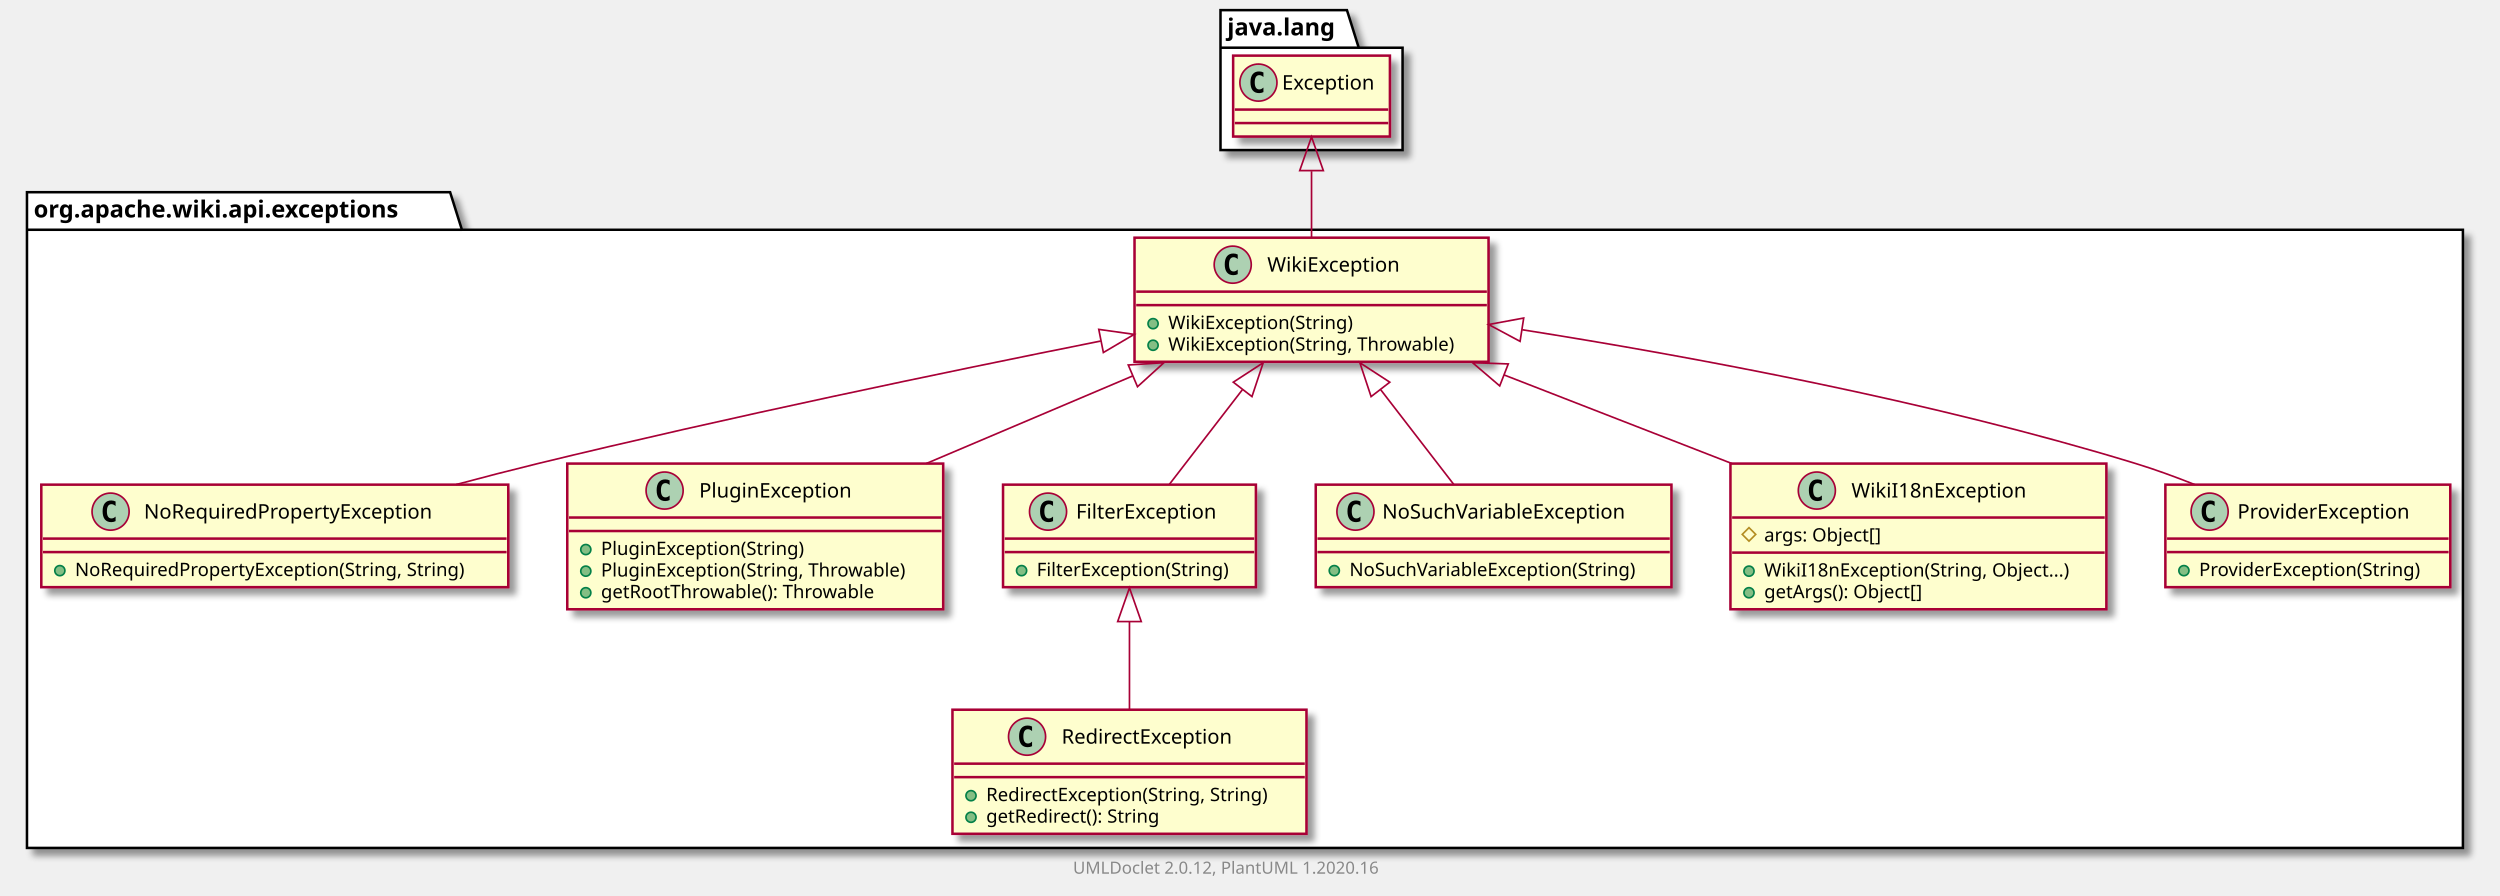
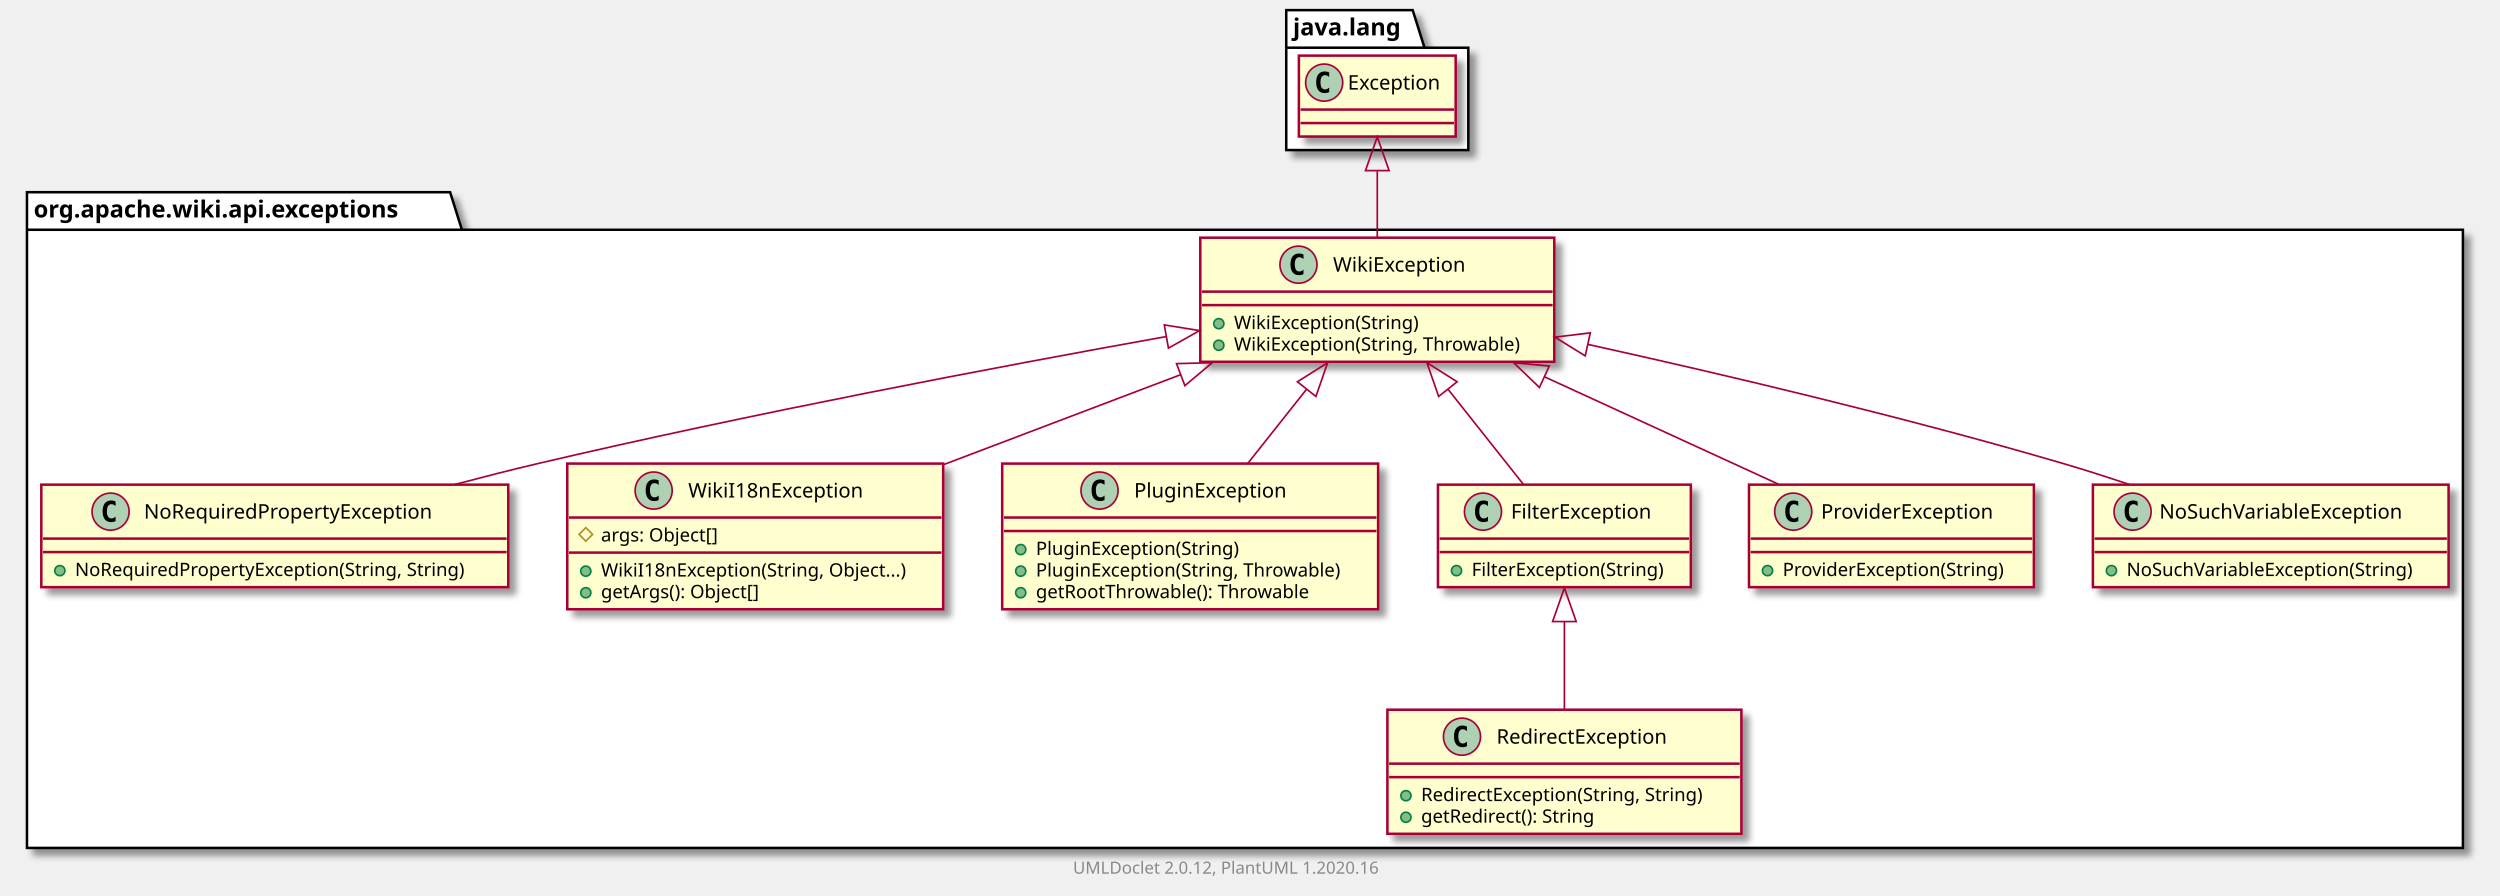
<svg xmlns="http://www.w3.org/2000/svg" xmlns:xlink="http://www.w3.org/1999/xlink" contentScriptType="application/ecmascript" contentStyleType="text/css" height="531px" preserveAspectRatio="none" style="width:1483px;height:531px;" version="1.1" viewBox="0 0 1483 531" width="1483px" zoomAndPan="magnify">
  <defs>
-     <filter height="300%" id="fogzl9zafq8p2" width="300%" x="-1" y="-1">
+     <filter height="300%" id="f6uxo4f4yz3b2" width="300%" x="-1" y="-1">
      <feGaussianBlur result="blurOut" stdDeviation="2.0" />
      <feColorMatrix in="blurOut" result="blurOut2" type="matrix" values="0 0 0 0 0 0 0 0 0 0 0 0 0 0 0 0 0 0 .4 0" />
      <feOffset dx="4.0" dy="4.0" in="blurOut2" result="blurOut3" />
      <feBlend in="SourceGraphic" in2="blurOut3" mode="normal" />
    </filter>
  </defs>
  <g>
-     <polygon fill="#FFFFFF" filter="url(#fogzl9zafq8p2)" points="16,114,267,114,274,136.297,1461,136.297,1461,503,16,503,16,114" style="stroke: #000000; stroke-width: 1.5;" />
+     <polygon fill="#FFFFFF" filter="url(#f6uxo4f4yz3b2)" points="16,114,267,114,274,136.297,1461,136.297,1461,503,16,503,16,114" style="stroke: #000000; stroke-width: 1.5;" />
    <line style="stroke: #000000; stroke-width: 1.5;" x1="16" x2="274" y1="136.297" y2="136.297" />
    <text fill="#000000" font-family="sans-serif" font-size="14" font-weight="bold" lengthAdjust="spacingAndGlyphs" textLength="245" x="20" y="128.995">org.apache.wiki.api.exceptions</text>
-     <polygon fill="#FFFFFF" filter="url(#fogzl9zafq8p2)" points="724,6,799,6,806,28.297,832,28.297,832,89,724,89,724,6" style="stroke: #000000; stroke-width: 1.5;" />
-     <line style="stroke: #000000; stroke-width: 1.5;" x1="724" x2="806" y1="28.297" y2="28.297" />
-     <text fill="#000000" font-family="sans-serif" font-size="14" font-weight="bold" lengthAdjust="spacingAndGlyphs" textLength="69" x="728" y="20.995">java.lang</text>
+     <polygon fill="#FFFFFF" filter="url(#f6uxo4f4yz3b2)" points="763,6,838,6,845,28.297,871,28.297,871,89,763,89,763,6" style="stroke: #000000; stroke-width: 1.5;" />
+     <line style="stroke: #000000; stroke-width: 1.5;" x1="763" x2="845" y1="28.297" y2="28.297" />
+     <text fill="#000000" font-family="sans-serif" font-size="14" font-weight="bold" lengthAdjust="spacingAndGlyphs" textLength="69" x="767" y="20.995">java.lang</text>
    <a href="NoRequiredPropertyException.html" target="_top" title="NoRequiredPropertyException.html" xlink:actuate="onRequest" xlink:href="NoRequiredPropertyException.html" xlink:show="new" xlink:title="NoRequiredPropertyException.html" xlink:type="simple">
-       <rect codeLine="3" fill="#FEFECE" filter="url(#fogzl9zafq8p2)" height="60.805" id="org.apache.wiki.api.exceptions.NoRequiredPropertyException" style="stroke: #A80036; stroke-width: 1.5;" width="277" x="24.5" y="287.5" />
+       <rect codeLine="3" fill="#FEFECE" filter="url(#f6uxo4f4yz3b2)" height="60.805" id="org.apache.wiki.api.exceptions.NoRequiredPropertyException" style="stroke: #A80036; stroke-width: 1.5;" width="277" x="24.5" y="287.5" />
      <ellipse cx="65.6" cy="303.5" fill="#ADD1B2" rx="11" ry="11" style="stroke: #A80036; stroke-width: 1.0;" />
      <path d="M68.569,309.141 Q67.991,309.438 67.35,309.578 Q66.709,309.734 66.006,309.734 Q63.506,309.734 62.178,308.094 Q60.866,306.438 60.866,303.312 Q60.866,300.188 62.178,298.531 Q63.506,296.875 66.006,296.875 Q66.709,296.875 67.35,297.031 Q68.006,297.188 68.569,297.484 L68.569,300.203 Q67.944,299.625 67.35,299.359 Q66.756,299.078 66.131,299.078 Q64.787,299.078 64.1,300.156 Q63.413,301.219 63.413,303.312 Q63.413,305.406 64.1,306.484 Q64.787,307.547 66.131,307.547 Q66.756,307.547 67.35,307.281 Q67.944,307 68.569,306.422 L68.569,309.141 Z " />
      <text fill="#000000" font-family="sans-serif" font-size="12" lengthAdjust="spacingAndGlyphs" textLength="187" x="85.4" y="307.654">NoRequiredPropertyException</text>
      <line style="stroke: #A80036; stroke-width: 1.5;" x1="25.5" x2="300.5" y1="319.5" y2="319.5" />
      <line style="stroke: #A80036; stroke-width: 1.5;" x1="25.5" x2="300.5" y1="327.5" y2="327.5" />
      <ellipse cx="35.5" cy="338.5" fill="#84BE84" rx="3" ry="3" style="stroke: #038048; stroke-width: 1.0;" />
      <text fill="#000000" font-family="sans-serif" font-size="11" lengthAdjust="spacingAndGlyphs" textLength="251" x="44.5" y="341.71">NoRequiredPropertyException(String, String)</text>
    </a>
-     <a href="WikiException.html" target="_top" title="WikiException.html" xlink:actuate="onRequest" xlink:href="WikiException.html" xlink:show="new" xlink:title="WikiException.html" xlink:type="simple">
-       <rect codeLine="7" fill="#FEFECE" filter="url(#fogzl9zafq8p2)" height="73.609" id="org.apache.wiki.api.exceptions.WikiException" style="stroke: #A80036; stroke-width: 1.5;" width="210" x="673" y="141" />
-       <ellipse cx="731.25" cy="157" fill="#ADD1B2" rx="11" ry="11" style="stroke: #A80036; stroke-width: 1.0;" />
-       <path d="M734.219,162.641 Q733.641,162.938 733,163.078 Q732.359,163.234 731.656,163.234 Q729.156,163.234 727.828,161.594 Q726.516,159.938 726.516,156.812 Q726.516,153.688 727.828,152.031 Q729.156,150.375 731.656,150.375 Q732.359,150.375 733,150.531 Q733.656,150.688 734.219,150.984 L734.219,153.703 Q733.594,153.125 733,152.859 Q732.406,152.578 731.781,152.578 Q730.438,152.578 729.75,153.656 Q729.062,154.719 729.062,156.812 Q729.062,158.906 729.75,159.984 Q730.438,161.047 731.781,161.047 Q732.406,161.047 733,160.781 Q733.594,160.5 734.219,159.922 L734.219,162.641 Z " />
-       <text fill="#000000" font-family="sans-serif" font-size="12" lengthAdjust="spacingAndGlyphs" textLength="85" x="751.75" y="161.154">WikiException</text>
-       <line style="stroke: #A80036; stroke-width: 1.5;" x1="674" x2="882" y1="173" y2="173" />
-       <line style="stroke: #A80036; stroke-width: 1.5;" x1="674" x2="882" y1="181" y2="181" />
-       <ellipse cx="684" cy="192" fill="#84BE84" rx="3" ry="3" style="stroke: #038048; stroke-width: 1.0;" />
-       <text fill="#000000" font-family="sans-serif" font-size="11" lengthAdjust="spacingAndGlyphs" textLength="117" x="693" y="195.21">WikiException(String)</text>
-       <ellipse cx="684" cy="204.805" fill="#84BE84" rx="3" ry="3" style="stroke: #038048; stroke-width: 1.0;" />
-       <text fill="#000000" font-family="sans-serif" font-size="11" lengthAdjust="spacingAndGlyphs" textLength="184" x="693" y="208.015">WikiException(String, Throwable)</text>
+     <a href="RedirectException.html" target="_top" title="RedirectException.html" xlink:actuate="onRequest" xlink:href="RedirectException.html" xlink:show="new" xlink:title="RedirectException.html" xlink:type="simple">
+       <rect codeLine="7" fill="#FEFECE" filter="url(#f6uxo4f4yz3b2)" height="73.609" id="org.apache.wiki.api.exceptions.RedirectException" style="stroke: #A80036; stroke-width: 1.5;" width="210" x="823" y="421" />
+       <ellipse cx="867.25" cy="437" fill="#ADD1B2" rx="11" ry="11" style="stroke: #A80036; stroke-width: 1.0;" />
+       <path d="M870.219,442.641 Q869.641,442.938 869,443.078 Q868.359,443.234 867.656,443.234 Q865.156,443.234 863.828,441.594 Q862.516,439.938 862.516,436.812 Q862.516,433.688 863.828,432.031 Q865.156,430.375 867.656,430.375 Q868.359,430.375 869,430.531 Q869.656,430.688 870.219,430.984 L870.219,433.703 Q869.594,433.125 869,432.859 Q868.406,432.578 867.781,432.578 Q866.438,432.578 865.75,433.656 Q865.062,434.719 865.062,436.812 Q865.062,438.906 865.75,439.984 Q866.438,441.047 867.781,441.047 Q868.406,441.047 869,440.781 Q869.594,440.5 870.219,439.922 L870.219,442.641 Z " />
+       <text fill="#000000" font-family="sans-serif" font-size="12" lengthAdjust="spacingAndGlyphs" textLength="113" x="887.75" y="441.154">RedirectException</text>
+       <line style="stroke: #A80036; stroke-width: 1.5;" x1="824" x2="1032" y1="453" y2="453" />
+       <line style="stroke: #A80036; stroke-width: 1.5;" x1="824" x2="1032" y1="461" y2="461" />
+       <ellipse cx="834" cy="472" fill="#84BE84" rx="3" ry="3" style="stroke: #038048; stroke-width: 1.0;" />
+       <text fill="#000000" font-family="sans-serif" font-size="11" lengthAdjust="spacingAndGlyphs" textLength="184" x="843" y="475.21">RedirectException(String, String)</text>
+       <ellipse cx="834" cy="484.805" fill="#84BE84" rx="3" ry="3" style="stroke: #038048; stroke-width: 1.0;" />
+       <text fill="#000000" font-family="sans-serif" font-size="11" lengthAdjust="spacingAndGlyphs" textLength="114" x="843" y="488.015">getRedirect(): String</text>
    </a>
-     <a href="RedirectException.html" target="_top" title="RedirectException.html" xlink:actuate="onRequest" xlink:href="RedirectException.html" xlink:show="new" xlink:title="RedirectException.html" xlink:type="simple">
-       <rect codeLine="12" fill="#FEFECE" filter="url(#fogzl9zafq8p2)" height="73.609" id="org.apache.wiki.api.exceptions.RedirectException" style="stroke: #A80036; stroke-width: 1.5;" width="210" x="565" y="421" />
-       <ellipse cx="609.25" cy="437" fill="#ADD1B2" rx="11" ry="11" style="stroke: #A80036; stroke-width: 1.0;" />
-       <path d="M612.219,442.641 Q611.641,442.938 611,443.078 Q610.359,443.234 609.656,443.234 Q607.156,443.234 605.828,441.594 Q604.516,439.938 604.516,436.812 Q604.516,433.688 605.828,432.031 Q607.156,430.375 609.656,430.375 Q610.359,430.375 611,430.531 Q611.656,430.688 612.219,430.984 L612.219,433.703 Q611.594,433.125 611,432.859 Q610.406,432.578 609.781,432.578 Q608.438,432.578 607.75,433.656 Q607.062,434.719 607.062,436.812 Q607.062,438.906 607.75,439.984 Q608.438,441.047 609.781,441.047 Q610.406,441.047 611,440.781 Q611.594,440.5 612.219,439.922 L612.219,442.641 Z " />
-       <text fill="#000000" font-family="sans-serif" font-size="12" lengthAdjust="spacingAndGlyphs" textLength="113" x="629.75" y="441.154">RedirectException</text>
-       <line style="stroke: #A80036; stroke-width: 1.5;" x1="566" x2="774" y1="453" y2="453" />
-       <line style="stroke: #A80036; stroke-width: 1.5;" x1="566" x2="774" y1="461" y2="461" />
-       <ellipse cx="576" cy="472" fill="#84BE84" rx="3" ry="3" style="stroke: #038048; stroke-width: 1.0;" />
-       <text fill="#000000" font-family="sans-serif" font-size="11" lengthAdjust="spacingAndGlyphs" textLength="184" x="585" y="475.21">RedirectException(String, String)</text>
-       <ellipse cx="576" cy="484.805" fill="#84BE84" rx="3" ry="3" style="stroke: #038048; stroke-width: 1.0;" />
-       <text fill="#000000" font-family="sans-serif" font-size="11" lengthAdjust="spacingAndGlyphs" textLength="114" x="585" y="488.015">getRedirect(): String</text>
+     <a href="WikiI18nException.html" target="_top" title="WikiI18nException.html" xlink:actuate="onRequest" xlink:href="WikiI18nException.html" xlink:show="new" xlink:title="WikiI18nException.html" xlink:type="simple">
+       <rect codeLine="12" fill="#FEFECE" filter="url(#f6uxo4f4yz3b2)" height="86.414" id="org.apache.wiki.api.exceptions.WikiI18nException" style="stroke: #A80036; stroke-width: 1.5;" width="223" x="336.5" y="275" />
+       <ellipse cx="387.75" cy="291" fill="#ADD1B2" rx="11" ry="11" style="stroke: #A80036; stroke-width: 1.0;" />
+       <path d="M390.719,296.641 Q390.141,296.938 389.5,297.078 Q388.859,297.234 388.156,297.234 Q385.656,297.234 384.328,295.594 Q383.016,293.938 383.016,290.812 Q383.016,287.688 384.328,286.031 Q385.656,284.375 388.156,284.375 Q388.859,284.375 389.5,284.531 Q390.156,284.688 390.719,284.984 L390.719,287.703 Q390.094,287.125 389.5,286.859 Q388.906,286.578 388.281,286.578 Q386.938,286.578 386.25,287.656 Q385.562,288.719 385.562,290.812 Q385.562,292.906 386.25,293.984 Q386.938,295.047 388.281,295.047 Q388.906,295.047 389.5,294.781 Q390.094,294.5 390.719,293.922 L390.719,296.641 Z " />
+       <text fill="#000000" font-family="sans-serif" font-size="12" lengthAdjust="spacingAndGlyphs" textLength="112" x="408.25" y="295.154">WikiI18nException</text>
+       <line style="stroke: #A80036; stroke-width: 1.5;" x1="337.5" x2="558.5" y1="307" y2="307" />
+       <polygon fill="none" points="347.5,313,351.5,317,347.5,321,343.5,317" style="stroke: #B38D22; stroke-width: 1.0;" />
+       <text fill="#000000" font-family="sans-serif" font-size="11" lengthAdjust="spacingAndGlyphs" textLength="78" x="356.5" y="321.21">args: Object[]</text>
+       <line style="stroke: #A80036; stroke-width: 1.5;" x1="337.5" x2="558.5" y1="327.805" y2="327.805" />
+       <ellipse cx="347.5" cy="338.805" fill="#84BE84" rx="3" ry="3" style="stroke: #038048; stroke-width: 1.0;" />
+       <text fill="#000000" font-family="sans-serif" font-size="11" lengthAdjust="spacingAndGlyphs" textLength="197" x="356.5" y="342.015">WikiI18nException(String, Object...)</text>
+       <ellipse cx="347.5" cy="351.609" fill="#84BE84" rx="3" ry="3" style="stroke: #038048; stroke-width: 1.0;" />
+       <text fill="#000000" font-family="sans-serif" font-size="11" lengthAdjust="spacingAndGlyphs" textLength="104" x="356.5" y="354.82">getArgs(): Object[]</text>
    </a>
    <a href="PluginException.html" target="_top" title="PluginException.html" xlink:actuate="onRequest" xlink:href="PluginException.html" xlink:show="new" xlink:title="PluginException.html" xlink:type="simple">
-       <rect codeLine="17" fill="#FEFECE" filter="url(#fogzl9zafq8p2)" height="86.414" id="org.apache.wiki.api.exceptions.PluginException" style="stroke: #A80036; stroke-width: 1.5;" width="223" x="336.5" y="275" />
-       <ellipse cx="394.25" cy="291" fill="#ADD1B2" rx="11" ry="11" style="stroke: #A80036; stroke-width: 1.0;" />
-       <path d="M397.219,296.641 Q396.641,296.938 396,297.078 Q395.359,297.234 394.656,297.234 Q392.156,297.234 390.828,295.594 Q389.516,293.938 389.516,290.812 Q389.516,287.688 390.828,286.031 Q392.156,284.375 394.656,284.375 Q395.359,284.375 396,284.531 Q396.656,284.688 397.219,284.984 L397.219,287.703 Q396.594,287.125 396,286.859 Q395.406,286.578 394.781,286.578 Q393.438,286.578 392.75,287.656 Q392.062,288.719 392.062,290.812 Q392.062,292.906 392.75,293.984 Q393.438,295.047 394.781,295.047 Q395.406,295.047 396,294.781 Q396.594,294.5 397.219,293.922 L397.219,296.641 Z " />
-       <text fill="#000000" font-family="sans-serif" font-size="12" lengthAdjust="spacingAndGlyphs" textLength="99" x="414.75" y="295.154">PluginException</text>
-       <line style="stroke: #A80036; stroke-width: 1.5;" x1="337.5" x2="558.5" y1="307" y2="307" />
-       <line style="stroke: #A80036; stroke-width: 1.5;" x1="337.5" x2="558.5" y1="315" y2="315" />
-       <ellipse cx="347.5" cy="326" fill="#84BE84" rx="3" ry="3" style="stroke: #038048; stroke-width: 1.0;" />
-       <text fill="#000000" font-family="sans-serif" font-size="11" lengthAdjust="spacingAndGlyphs" textLength="130" x="356.5" y="329.21">PluginException(String)</text>
-       <ellipse cx="347.5" cy="338.805" fill="#84BE84" rx="3" ry="3" style="stroke: #038048; stroke-width: 1.0;" />
-       <text fill="#000000" font-family="sans-serif" font-size="11" lengthAdjust="spacingAndGlyphs" textLength="197" x="356.5" y="342.015">PluginException(String, Throwable)</text>
-       <ellipse cx="347.5" cy="351.609" fill="#84BE84" rx="3" ry="3" style="stroke: #038048; stroke-width: 1.0;" />
-       <text fill="#000000" font-family="sans-serif" font-size="11" lengthAdjust="spacingAndGlyphs" textLength="177" x="356.5" y="354.82">getRootThrowable(): Throwable</text>
+       <rect codeLine="18" fill="#FEFECE" filter="url(#f6uxo4f4yz3b2)" height="86.414" id="org.apache.wiki.api.exceptions.PluginException" style="stroke: #A80036; stroke-width: 1.5;" width="223" x="594.5" y="275" />
+       <ellipse cx="652.25" cy="291" fill="#ADD1B2" rx="11" ry="11" style="stroke: #A80036; stroke-width: 1.0;" />
+       <path d="M655.219,296.641 Q654.641,296.938 654,297.078 Q653.359,297.234 652.656,297.234 Q650.156,297.234 648.828,295.594 Q647.516,293.938 647.516,290.812 Q647.516,287.688 648.828,286.031 Q650.156,284.375 652.656,284.375 Q653.359,284.375 654,284.531 Q654.656,284.688 655.219,284.984 L655.219,287.703 Q654.594,287.125 654,286.859 Q653.406,286.578 652.781,286.578 Q651.438,286.578 650.75,287.656 Q650.062,288.719 650.062,290.812 Q650.062,292.906 650.75,293.984 Q651.438,295.047 652.781,295.047 Q653.406,295.047 654,294.781 Q654.594,294.5 655.219,293.922 L655.219,296.641 Z " />
+       <text fill="#000000" font-family="sans-serif" font-size="12" lengthAdjust="spacingAndGlyphs" textLength="99" x="672.75" y="295.154">PluginException</text>
+       <line style="stroke: #A80036; stroke-width: 1.5;" x1="595.5" x2="816.5" y1="307" y2="307" />
+       <line style="stroke: #A80036; stroke-width: 1.5;" x1="595.5" x2="816.5" y1="315" y2="315" />
+       <ellipse cx="605.5" cy="326" fill="#84BE84" rx="3" ry="3" style="stroke: #038048; stroke-width: 1.0;" />
+       <text fill="#000000" font-family="sans-serif" font-size="11" lengthAdjust="spacingAndGlyphs" textLength="130" x="614.5" y="329.21">PluginException(String)</text>
+       <ellipse cx="605.5" cy="338.805" fill="#84BE84" rx="3" ry="3" style="stroke: #038048; stroke-width: 1.0;" />
+       <text fill="#000000" font-family="sans-serif" font-size="11" lengthAdjust="spacingAndGlyphs" textLength="197" x="614.5" y="342.015">PluginException(String, Throwable)</text>
+       <ellipse cx="605.5" cy="351.609" fill="#84BE84" rx="3" ry="3" style="stroke: #038048; stroke-width: 1.0;" />
+       <text fill="#000000" font-family="sans-serif" font-size="11" lengthAdjust="spacingAndGlyphs" textLength="177" x="614.5" y="354.82">getRootThrowable(): Throwable</text>
    </a>
    <a href="FilterException.html" target="_top" title="FilterException.html" xlink:actuate="onRequest" xlink:href="FilterException.html" xlink:show="new" xlink:title="FilterException.html" xlink:type="simple">
-       <rect codeLine="23" fill="#FEFECE" filter="url(#fogzl9zafq8p2)" height="60.805" id="org.apache.wiki.api.exceptions.FilterException" style="stroke: #A80036; stroke-width: 1.5;" width="150" x="595" y="287.5" />
-       <ellipse cx="621.7" cy="303.5" fill="#ADD1B2" rx="11" ry="11" style="stroke: #A80036; stroke-width: 1.0;" />
-       <path d="M624.669,309.141 Q624.091,309.438 623.45,309.578 Q622.809,309.734 622.106,309.734 Q619.606,309.734 618.278,308.094 Q616.966,306.438 616.966,303.312 Q616.966,300.188 618.278,298.531 Q619.606,296.875 622.106,296.875 Q622.809,296.875 623.45,297.031 Q624.106,297.188 624.669,297.484 L624.669,300.203 Q624.044,299.625 623.45,299.359 Q622.856,299.078 622.231,299.078 Q620.888,299.078 620.2,300.156 Q619.513,301.219 619.513,303.312 Q619.513,305.406 620.2,306.484 Q620.888,307.547 622.231,307.547 Q622.856,307.547 623.45,307.281 Q624.044,307 624.669,306.422 L624.669,309.141 Z " />
-       <text fill="#000000" font-family="sans-serif" font-size="12" lengthAdjust="spacingAndGlyphs" textLength="92" x="638.3" y="307.654">FilterException</text>
-       <line style="stroke: #A80036; stroke-width: 1.5;" x1="596" x2="744" y1="319.5" y2="319.5" />
-       <line style="stroke: #A80036; stroke-width: 1.5;" x1="596" x2="744" y1="327.5" y2="327.5" />
-       <ellipse cx="606" cy="338.5" fill="#84BE84" rx="3" ry="3" style="stroke: #038048; stroke-width: 1.0;" />
-       <text fill="#000000" font-family="sans-serif" font-size="11" lengthAdjust="spacingAndGlyphs" textLength="124" x="615" y="341.71">FilterException(String)</text>
+       <rect codeLine="24" fill="#FEFECE" filter="url(#f6uxo4f4yz3b2)" height="60.805" id="org.apache.wiki.api.exceptions.FilterException" style="stroke: #A80036; stroke-width: 1.5;" width="150" x="853" y="287.5" />
+       <ellipse cx="879.7" cy="303.5" fill="#ADD1B2" rx="11" ry="11" style="stroke: #A80036; stroke-width: 1.0;" />
+       <path d="M882.669,309.141 Q882.091,309.438 881.45,309.578 Q880.809,309.734 880.106,309.734 Q877.606,309.734 876.278,308.094 Q874.966,306.438 874.966,303.312 Q874.966,300.188 876.278,298.531 Q877.606,296.875 880.106,296.875 Q880.809,296.875 881.45,297.031 Q882.106,297.188 882.669,297.484 L882.669,300.203 Q882.044,299.625 881.45,299.359 Q880.856,299.078 880.231,299.078 Q878.888,299.078 878.2,300.156 Q877.513,301.219 877.513,303.312 Q877.513,305.406 878.2,306.484 Q878.888,307.547 880.231,307.547 Q880.856,307.547 881.45,307.281 Q882.044,307 882.669,306.422 L882.669,309.141 Z " />
+       <text fill="#000000" font-family="sans-serif" font-size="12" lengthAdjust="spacingAndGlyphs" textLength="92" x="896.3" y="307.654">FilterException</text>
+       <line style="stroke: #A80036; stroke-width: 1.5;" x1="854" x2="1002" y1="319.5" y2="319.5" />
+       <line style="stroke: #A80036; stroke-width: 1.5;" x1="854" x2="1002" y1="327.5" y2="327.5" />
+       <ellipse cx="864" cy="338.5" fill="#84BE84" rx="3" ry="3" style="stroke: #038048; stroke-width: 1.0;" />
+       <text fill="#000000" font-family="sans-serif" font-size="11" lengthAdjust="spacingAndGlyphs" textLength="124" x="873" y="341.71">FilterException(String)</text>
+     </a>
+     <a href="ProviderException.html" target="_top" title="ProviderException.html" xlink:actuate="onRequest" xlink:href="ProviderException.html" xlink:show="new" xlink:title="ProviderException.html" xlink:type="simple">
+       <rect codeLine="28" fill="#FEFECE" filter="url(#f6uxo4f4yz3b2)" height="60.805" id="org.apache.wiki.api.exceptions.ProviderException" style="stroke: #A80036; stroke-width: 1.5;" width="169" x="1037.5" y="287.5" />
+       <ellipse cx="1063.75" cy="303.5" fill="#ADD1B2" rx="11" ry="11" style="stroke: #A80036; stroke-width: 1.0;" />
+       <path d="M1066.719,309.141 Q1066.141,309.438 1065.5,309.578 Q1064.859,309.734 1064.156,309.734 Q1061.656,309.734 1060.328,308.094 Q1059.016,306.438 1059.016,303.312 Q1059.016,300.188 1060.328,298.531 Q1061.656,296.875 1064.156,296.875 Q1064.859,296.875 1065.5,297.031 Q1066.156,297.188 1066.719,297.484 L1066.719,300.203 Q1066.094,299.625 1065.5,299.359 Q1064.906,299.078 1064.281,299.078 Q1062.938,299.078 1062.25,300.156 Q1061.562,301.219 1061.562,303.312 Q1061.562,305.406 1062.25,306.484 Q1062.938,307.547 1064.281,307.547 Q1064.906,307.547 1065.5,307.281 Q1066.094,307 1066.719,306.422 L1066.719,309.141 Z " />
+       <text fill="#000000" font-family="sans-serif" font-size="12" lengthAdjust="spacingAndGlyphs" textLength="112" x="1080.25" y="307.654">ProviderException</text>
+       <line style="stroke: #A80036; stroke-width: 1.5;" x1="1038.5" x2="1205.5" y1="319.5" y2="319.5" />
+       <line style="stroke: #A80036; stroke-width: 1.5;" x1="1038.5" x2="1205.5" y1="327.5" y2="327.5" />
+       <ellipse cx="1048.5" cy="338.5" fill="#84BE84" rx="3" ry="3" style="stroke: #038048; stroke-width: 1.0;" />
+       <text fill="#000000" font-family="sans-serif" font-size="11" lengthAdjust="spacingAndGlyphs" textLength="143" x="1057.5" y="341.71">ProviderException(String)</text>
    </a>
    <a href="NoSuchVariableException.html" target="_top" title="NoSuchVariableException.html" xlink:actuate="onRequest" xlink:href="NoSuchVariableException.html" xlink:show="new" xlink:title="NoSuchVariableException.html" xlink:type="simple">
-       <rect codeLine="27" fill="#FEFECE" filter="url(#fogzl9zafq8p2)" height="60.805" id="org.apache.wiki.api.exceptions.NoSuchVariableException" style="stroke: #A80036; stroke-width: 1.5;" width="211" x="780.5" y="287.5" />
-       <ellipse cx="804.05" cy="303.5" fill="#ADD1B2" rx="11" ry="11" style="stroke: #A80036; stroke-width: 1.0;" />
-       <path d="M807.019,309.141 Q806.441,309.438 805.8,309.578 Q805.159,309.734 804.456,309.734 Q801.956,309.734 800.628,308.094 Q799.316,306.438 799.316,303.312 Q799.316,300.188 800.628,298.531 Q801.956,296.875 804.456,296.875 Q805.159,296.875 805.8,297.031 Q806.456,297.188 807.019,297.484 L807.019,300.203 Q806.394,299.625 805.8,299.359 Q805.206,299.078 804.581,299.078 Q803.237,299.078 802.55,300.156 Q801.862,301.219 801.862,303.312 Q801.862,305.406 802.55,306.484 Q803.237,307.547 804.581,307.547 Q805.206,307.547 805.8,307.281 Q806.394,307 807.019,306.422 L807.019,309.141 Z " />
-       <text fill="#000000" font-family="sans-serif" font-size="12" lengthAdjust="spacingAndGlyphs" textLength="160" x="819.95" y="307.654">NoSuchVariableException</text>
-       <line style="stroke: #A80036; stroke-width: 1.5;" x1="781.5" x2="990.5" y1="319.5" y2="319.5" />
-       <line style="stroke: #A80036; stroke-width: 1.5;" x1="781.5" x2="990.5" y1="327.5" y2="327.5" />
-       <ellipse cx="791.5" cy="338.5" fill="#84BE84" rx="3" ry="3" style="stroke: #038048; stroke-width: 1.0;" />
-       <text fill="#000000" font-family="sans-serif" font-size="11" lengthAdjust="spacingAndGlyphs" textLength="185" x="800.5" y="341.71">NoSuchVariableException(String)</text>
+       <rect codeLine="32" fill="#FEFECE" filter="url(#f6uxo4f4yz3b2)" height="60.805" id="org.apache.wiki.api.exceptions.NoSuchVariableException" style="stroke: #A80036; stroke-width: 1.5;" width="211" x="1241.5" y="287.5" />
+       <ellipse cx="1265.05" cy="303.5" fill="#ADD1B2" rx="11" ry="11" style="stroke: #A80036; stroke-width: 1.0;" />
+       <path d="M1268.019,309.141 Q1267.441,309.438 1266.8,309.578 Q1266.159,309.734 1265.456,309.734 Q1262.956,309.734 1261.628,308.094 Q1260.316,306.438 1260.316,303.312 Q1260.316,300.188 1261.628,298.531 Q1262.956,296.875 1265.456,296.875 Q1266.159,296.875 1266.8,297.031 Q1267.456,297.188 1268.019,297.484 L1268.019,300.203 Q1267.394,299.625 1266.8,299.359 Q1266.206,299.078 1265.581,299.078 Q1264.237,299.078 1263.55,300.156 Q1262.862,301.219 1262.862,303.312 Q1262.862,305.406 1263.55,306.484 Q1264.237,307.547 1265.581,307.547 Q1266.206,307.547 1266.8,307.281 Q1267.394,307 1268.019,306.422 L1268.019,309.141 Z " />
+       <text fill="#000000" font-family="sans-serif" font-size="12" lengthAdjust="spacingAndGlyphs" textLength="160" x="1280.95" y="307.654">NoSuchVariableException</text>
+       <line style="stroke: #A80036; stroke-width: 1.5;" x1="1242.5" x2="1451.5" y1="319.5" y2="319.5" />
+       <line style="stroke: #A80036; stroke-width: 1.5;" x1="1242.5" x2="1451.5" y1="327.5" y2="327.5" />
+       <ellipse cx="1252.5" cy="338.5" fill="#84BE84" rx="3" ry="3" style="stroke: #038048; stroke-width: 1.0;" />
+       <text fill="#000000" font-family="sans-serif" font-size="11" lengthAdjust="spacingAndGlyphs" textLength="185" x="1261.5" y="341.71">NoSuchVariableException(String)</text>
    </a>
-     <a href="WikiI18nException.html" target="_top" title="WikiI18nException.html" xlink:actuate="onRequest" xlink:href="WikiI18nException.html" xlink:show="new" xlink:title="WikiI18nException.html" xlink:type="simple">
-       <rect codeLine="31" fill="#FEFECE" filter="url(#fogzl9zafq8p2)" height="86.414" id="org.apache.wiki.api.exceptions.WikiI18nException" style="stroke: #A80036; stroke-width: 1.5;" width="223" x="1026.5" y="275" />
-       <ellipse cx="1077.75" cy="291" fill="#ADD1B2" rx="11" ry="11" style="stroke: #A80036; stroke-width: 1.0;" />
-       <path d="M1080.719,296.641 Q1080.141,296.938 1079.5,297.078 Q1078.859,297.234 1078.156,297.234 Q1075.656,297.234 1074.328,295.594 Q1073.016,293.938 1073.016,290.812 Q1073.016,287.688 1074.328,286.031 Q1075.656,284.375 1078.156,284.375 Q1078.859,284.375 1079.5,284.531 Q1080.156,284.688 1080.719,284.984 L1080.719,287.703 Q1080.094,287.125 1079.5,286.859 Q1078.906,286.578 1078.281,286.578 Q1076.938,286.578 1076.25,287.656 Q1075.562,288.719 1075.562,290.812 Q1075.562,292.906 1076.25,293.984 Q1076.938,295.047 1078.281,295.047 Q1078.906,295.047 1079.5,294.781 Q1080.094,294.5 1080.719,293.922 L1080.719,296.641 Z " />
-       <text fill="#000000" font-family="sans-serif" font-size="12" lengthAdjust="spacingAndGlyphs" textLength="112" x="1098.25" y="295.154">WikiI18nException</text>
-       <line style="stroke: #A80036; stroke-width: 1.5;" x1="1027.5" x2="1248.5" y1="307" y2="307" />
-       <polygon fill="none" points="1037.5,313,1041.5,317,1037.5,321,1033.5,317" style="stroke: #B38D22; stroke-width: 1.0;" />
-       <text fill="#000000" font-family="sans-serif" font-size="11" lengthAdjust="spacingAndGlyphs" textLength="78" x="1046.5" y="321.21">args: Object[]</text>
-       <line style="stroke: #A80036; stroke-width: 1.5;" x1="1027.5" x2="1248.5" y1="327.805" y2="327.805" />
-       <ellipse cx="1037.5" cy="338.805" fill="#84BE84" rx="3" ry="3" style="stroke: #038048; stroke-width: 1.0;" />
-       <text fill="#000000" font-family="sans-serif" font-size="11" lengthAdjust="spacingAndGlyphs" textLength="197" x="1046.5" y="342.015">WikiI18nException(String, Object...)</text>
-       <ellipse cx="1037.5" cy="351.609" fill="#84BE84" rx="3" ry="3" style="stroke: #038048; stroke-width: 1.0;" />
-       <text fill="#000000" font-family="sans-serif" font-size="11" lengthAdjust="spacingAndGlyphs" textLength="104" x="1046.5" y="354.82">getArgs(): Object[]</text>
+     <a href="WikiException.html" target="_top" title="WikiException.html" xlink:actuate="onRequest" xlink:href="WikiException.html" xlink:show="new" xlink:title="WikiException.html" xlink:type="simple">
+       <rect codeLine="36" fill="#FEFECE" filter="url(#f6uxo4f4yz3b2)" height="73.609" id="org.apache.wiki.api.exceptions.WikiException" style="stroke: #A80036; stroke-width: 1.5;" width="210" x="712" y="141" />
+       <ellipse cx="770.25" cy="157" fill="#ADD1B2" rx="11" ry="11" style="stroke: #A80036; stroke-width: 1.0;" />
+       <path d="M773.219,162.641 Q772.641,162.938 772,163.078 Q771.359,163.234 770.656,163.234 Q768.156,163.234 766.828,161.594 Q765.516,159.938 765.516,156.812 Q765.516,153.688 766.828,152.031 Q768.156,150.375 770.656,150.375 Q771.359,150.375 772,150.531 Q772.656,150.688 773.219,150.984 L773.219,153.703 Q772.594,153.125 772,152.859 Q771.406,152.578 770.781,152.578 Q769.438,152.578 768.75,153.656 Q768.062,154.719 768.062,156.812 Q768.062,158.906 768.75,159.984 Q769.438,161.047 770.781,161.047 Q771.406,161.047 772,160.781 Q772.594,160.5 773.219,159.922 L773.219,162.641 Z " />
+       <text fill="#000000" font-family="sans-serif" font-size="12" lengthAdjust="spacingAndGlyphs" textLength="85" x="790.75" y="161.154">WikiException</text>
+       <line style="stroke: #A80036; stroke-width: 1.5;" x1="713" x2="921" y1="173" y2="173" />
+       <line style="stroke: #A80036; stroke-width: 1.5;" x1="713" x2="921" y1="181" y2="181" />
+       <ellipse cx="723" cy="192" fill="#84BE84" rx="3" ry="3" style="stroke: #038048; stroke-width: 1.0;" />
+       <text fill="#000000" font-family="sans-serif" font-size="11" lengthAdjust="spacingAndGlyphs" textLength="117" x="732" y="195.21">WikiException(String)</text>
+       <ellipse cx="723" cy="204.805" fill="#84BE84" rx="3" ry="3" style="stroke: #038048; stroke-width: 1.0;" />
+       <text fill="#000000" font-family="sans-serif" font-size="11" lengthAdjust="spacingAndGlyphs" textLength="184" x="732" y="208.015">WikiException(String, Throwable)</text>
    </a>
-     <a href="ProviderException.html" target="_top" title="ProviderException.html" xlink:actuate="onRequest" xlink:href="ProviderException.html" xlink:show="new" xlink:title="ProviderException.html" xlink:type="simple">
-       <rect codeLine="37" fill="#FEFECE" filter="url(#fogzl9zafq8p2)" height="60.805" id="org.apache.wiki.api.exceptions.ProviderException" style="stroke: #A80036; stroke-width: 1.5;" width="169" x="1284.5" y="287.5" />
-       <ellipse cx="1310.75" cy="303.5" fill="#ADD1B2" rx="11" ry="11" style="stroke: #A80036; stroke-width: 1.0;" />
-       <path d="M1313.719,309.141 Q1313.141,309.438 1312.5,309.578 Q1311.859,309.734 1311.156,309.734 Q1308.656,309.734 1307.328,308.094 Q1306.016,306.438 1306.016,303.312 Q1306.016,300.188 1307.328,298.531 Q1308.656,296.875 1311.156,296.875 Q1311.859,296.875 1312.5,297.031 Q1313.156,297.188 1313.719,297.484 L1313.719,300.203 Q1313.094,299.625 1312.5,299.359 Q1311.906,299.078 1311.281,299.078 Q1309.938,299.078 1309.25,300.156 Q1308.562,301.219 1308.562,303.312 Q1308.562,305.406 1309.25,306.484 Q1309.938,307.547 1311.281,307.547 Q1311.906,307.547 1312.5,307.281 Q1313.094,307 1313.719,306.422 L1313.719,309.141 Z " />
-       <text fill="#000000" font-family="sans-serif" font-size="12" lengthAdjust="spacingAndGlyphs" textLength="112" x="1327.25" y="307.654">ProviderException</text>
-       <line style="stroke: #A80036; stroke-width: 1.5;" x1="1285.5" x2="1452.5" y1="319.5" y2="319.5" />
-       <line style="stroke: #A80036; stroke-width: 1.5;" x1="1285.5" x2="1452.5" y1="327.5" y2="327.5" />
-       <ellipse cx="1295.5" cy="338.5" fill="#84BE84" rx="3" ry="3" style="stroke: #038048; stroke-width: 1.0;" />
-       <text fill="#000000" font-family="sans-serif" font-size="11" lengthAdjust="spacingAndGlyphs" textLength="143" x="1304.5" y="341.71">ProviderException(String)</text>
-     </a>
-     <rect codeLine="52" fill="#FEFECE" filter="url(#fogzl9zafq8p2)" height="48" id="java.lang.Exception" style="stroke: #A80036; stroke-width: 1.5;" width="93" x="731.5" y="33" />
-     <ellipse cx="746.5" cy="49" fill="#ADD1B2" rx="11" ry="11" style="stroke: #A80036; stroke-width: 1.0;" />
-     <path d="M749.469,54.641 Q748.891,54.938 748.25,55.078 Q747.609,55.234 746.906,55.234 Q744.406,55.234 743.078,53.594 Q741.766,51.938 741.766,48.812 Q741.766,45.688 743.078,44.031 Q744.406,42.375 746.906,42.375 Q747.609,42.375 748.25,42.531 Q748.906,42.688 749.469,42.984 L749.469,45.703 Q748.844,45.125 748.25,44.859 Q747.656,44.578 747.031,44.578 Q745.688,44.578 745,45.656 Q744.312,46.719 744.312,48.812 Q744.312,50.906 745,51.984 Q745.688,53.047 747.031,53.047 Q747.656,53.047 748.25,52.781 Q748.844,52.5 749.469,51.922 L749.469,54.641 Z " />
-     <text fill="#000000" font-family="sans-serif" font-size="12" lengthAdjust="spacingAndGlyphs" textLength="61" x="760.5" y="53.154">Exception</text>
-     <line style="stroke: #A80036; stroke-width: 1.5;" x1="732.5" x2="823.5" y1="65" y2="65" />
-     <line style="stroke: #A80036; stroke-width: 1.5;" x1="732.5" x2="823.5" y1="73" y2="73" />
-     <path codeLine="41" d="M653.004,202.283 C560.448,220.781 431.438,247.65 319,275 C303.304,278.818 286.789,283.09 270.614,287.42 " fill="none" id="org.apache.wiki.api.exceptions.WikiException-backto-org.apache.wiki.api.exceptions.NoRequiredPropertyException" style="stroke: #A80036; stroke-width: 1.0;" />
-     <polygon fill="none" points="651.787,195.388,672.769,198.35,654.52,209.119,651.787,195.388" style="stroke: #A80036; stroke-width: 1.0;" />
-     <path codeLine="42" d="M778,101.553 C778,114.514 778,128.527 778,140.972 " fill="none" id="java.lang.Exception-backto-org.apache.wiki.api.exceptions.WikiException" style="stroke: #A80036; stroke-width: 1.0;" />
-     <polygon fill="none" points="771,101.195,778,81.195,785,101.195,771,101.195" style="stroke: #A80036; stroke-width: 1.0;" />
-     <path codeLine="43" d="M670,368.911 C670,386.103 670,404.959 670,420.879 " fill="none" id="org.apache.wiki.api.exceptions.FilterException-backto-org.apache.wiki.api.exceptions.RedirectException" style="stroke: #A80036; stroke-width: 1.0;" />
-     <polygon fill="none" points="663,368.724,670,348.724,677,368.724,663,368.724" style="stroke: #A80036; stroke-width: 1.0;" />
-     <path codeLine="44" d="M671.913,223.007 C632.653,239.662 588.271,258.491 549.434,274.967 " fill="none" id="org.apache.wiki.api.exceptions.WikiException-backto-org.apache.wiki.api.exceptions.PluginException" style="stroke: #A80036; stroke-width: 1.0;" />
-     <polygon fill="none" points="669.287,216.517,690.432,215.15,674.755,229.405,669.287,216.517" style="stroke: #A80036; stroke-width: 1.0;" />
-     <path codeLine="45" d="M736.953,231.208 C722.329,250.166 706.358,270.869 693.683,287.299 " fill="none" id="org.apache.wiki.api.exceptions.WikiException-backto-org.apache.wiki.api.exceptions.FilterException" style="stroke: #A80036; stroke-width: 1.0;" />
-     <polygon fill="none" points="731.583,226.71,749.341,215.15,742.668,235.261,731.583,226.71" style="stroke: #A80036; stroke-width: 1.0;" />
-     <path codeLine="46" d="M819.047,231.208 C833.671,250.166 849.642,270.869 862.317,287.299 " fill="none" id="org.apache.wiki.api.exceptions.WikiException-backto-org.apache.wiki.api.exceptions.NoSuchVariableException" style="stroke: #A80036; stroke-width: 1.0;" />
-     <polygon fill="none" points="813.332,235.261,806.659,215.15,824.417,226.71,813.332,235.261" style="stroke: #A80036; stroke-width: 1.0;" />
-     <path codeLine="47" d="M892.277,222.441 C935.462,239.235 984.497,258.304 1027.344,274.967 " fill="none" id="org.apache.wiki.api.exceptions.WikiException-backto-org.apache.wiki.api.exceptions.WikiI18nException" style="stroke: #A80036; stroke-width: 1.0;" />
-     <polygon fill="none" points="889.631,228.923,873.528,215.15,894.706,215.875,889.631,228.923" style="stroke: #A80036; stroke-width: 1.0;" />
-     <path codeLine="48" d="M903.023,195.618 C1002.864,211.396 1145.649,237.808 1267,275 C1278.484,278.519 1290.44,282.884 1301.953,287.47 " fill="none" id="org.apache.wiki.api.exceptions.WikiException-backto-org.apache.wiki.api.exceptions.ProviderException" style="stroke: #A80036; stroke-width: 1.0;" />
-     <polygon fill="none" points="901.707,202.498,883.02,192.508,903.858,188.664,901.707,202.498" style="stroke: #A80036; stroke-width: 1.0;" />
+     <rect codeLine="52" fill="#FEFECE" filter="url(#f6uxo4f4yz3b2)" height="48" id="java.lang.Exception" style="stroke: #A80036; stroke-width: 1.5;" width="93" x="770.5" y="33" />
+     <ellipse cx="785.5" cy="49" fill="#ADD1B2" rx="11" ry="11" style="stroke: #A80036; stroke-width: 1.0;" />
+     <path d="M788.469,54.641 Q787.891,54.938 787.25,55.078 Q786.609,55.234 785.906,55.234 Q783.406,55.234 782.078,53.594 Q780.766,51.938 780.766,48.812 Q780.766,45.688 782.078,44.031 Q783.406,42.375 785.906,42.375 Q786.609,42.375 787.25,42.531 Q787.906,42.688 788.469,42.984 L788.469,45.703 Q787.844,45.125 787.25,44.859 Q786.656,44.578 786.031,44.578 Q784.688,44.578 784,45.656 Q783.312,46.719 783.312,48.812 Q783.312,50.906 784,51.984 Q784.688,53.047 786.031,53.047 Q786.656,53.047 787.25,52.781 Q787.844,52.5 788.469,51.922 L788.469,54.641 Z " />
+     <text fill="#000000" font-family="sans-serif" font-size="12" lengthAdjust="spacingAndGlyphs" textLength="61" x="799.5" y="53.154">Exception</text>
+     <line style="stroke: #A80036; stroke-width: 1.5;" x1="771.5" x2="862.5" y1="65" y2="65" />
+     <line style="stroke: #A80036; stroke-width: 1.5;" x1="771.5" x2="862.5" y1="73" y2="73" />
+     <path codeLine="41" d="M691.661,199.668 C590.614,217.795 445.082,245.39 319,275 C303.001,278.757 286.167,283.043 269.717,287.419 " fill="none" id="org.apache.wiki.api.exceptions.WikiException-backto-org.apache.wiki.api.exceptions.NoRequiredPropertyException" style="stroke: #A80036; stroke-width: 1.0;" />
+     <polygon fill="none" points="690.656,192.737,711.574,196.115,693.115,206.519,690.656,192.737" style="stroke: #A80036; stroke-width: 1.0;" />
+     <path codeLine="42" d="M928,368.911 C928,386.103 928,404.959 928,420.879 " fill="none" id="org.apache.wiki.api.exceptions.FilterException-backto-org.apache.wiki.api.exceptions.RedirectException" style="stroke: #A80036; stroke-width: 1.0;" />
+     <polygon fill="none" points="921,368.724,928,348.724,935,368.724,921,368.724" style="stroke: #A80036; stroke-width: 1.0;" />
+     <path codeLine="43" d="M700.252,222.295 C655.335,239.336 604.196,258.739 559.76,275.598 " fill="none" id="org.apache.wiki.api.exceptions.WikiException-backto-org.apache.wiki.api.exceptions.WikiI18nException" style="stroke: #A80036; stroke-width: 1.0;" />
+     <polygon fill="none" points="697.901,215.7,719.084,215.15,702.867,228.789,697.901,215.7" style="stroke: #A80036; stroke-width: 1.0;" />
+     <path codeLine="44" d="M775.005,230.967 C763.485,245.497 751.138,261.069 740.119,274.967 " fill="none" id="org.apache.wiki.api.exceptions.WikiException-backto-org.apache.wiki.api.exceptions.PluginException" style="stroke: #A80036; stroke-width: 1.0;" />
+     <polygon fill="none" points="769.635,226.473,787.545,215.15,780.605,235.171,769.635,226.473" style="stroke: #A80036; stroke-width: 1.0;" />
+     <path codeLine="45" d="M858.959,230.921 C874.051,249.957 890.566,270.786 903.659,287.299 " fill="none" id="org.apache.wiki.api.exceptions.WikiException-backto-org.apache.wiki.api.exceptions.FilterException" style="stroke: #A80036; stroke-width: 1.0;" />
+     <polygon fill="none" points="853.395,235.171,846.455,215.15,864.365,226.473,853.395,235.171" style="stroke: #A80036; stroke-width: 1.0;" />
+     <path codeLine="46" d="M916.269,223.566 C961.744,244.44 1014.441,268.629 1055.117,287.299 " fill="none" id="org.apache.wiki.api.exceptions.WikiException-backto-org.apache.wiki.api.exceptions.ProviderException" style="stroke: #A80036; stroke-width: 1.0;" />
+     <polygon fill="none" points="913.19,229.855,897.934,215.15,919.03,217.131,913.19,229.855" style="stroke: #A80036; stroke-width: 1.0;" />
+     <path codeLine="47" d="M942.064,204.328 C1023.02,222.223 1130.403,247.564 1224,275 C1236.808,278.754 1250.245,283.062 1263.342,287.469 " fill="none" id="org.apache.wiki.api.exceptions.WikiException-backto-org.apache.wiki.api.exceptions.NoSuchVariableException" style="stroke: #A80036; stroke-width: 1.0;" />
+     <polygon fill="none" points="940.372,211.123,922.338,199.999,943.373,197.448,940.372,211.123" style="stroke: #A80036; stroke-width: 1.0;" />
+     <path codeLine="48" d="M817,101.553 C817,114.514 817,128.527 817,140.972 " fill="none" id="java.lang.Exception-backto-org.apache.wiki.api.exceptions.WikiException" style="stroke: #A80036; stroke-width: 1.0;" />
+     <polygon fill="none" points="810,101.195,817,81.195,824,101.195,810,101.195" style="stroke: #A80036; stroke-width: 1.0;" />
    <text fill="#888888" font-family="sans-serif" font-size="10" lengthAdjust="spacingAndGlyphs" textLength="192" x="636.5" y="518.282">UMLDoclet 2.0.12, PlantUML 1.2020.16</text>
  </g>
</svg>
